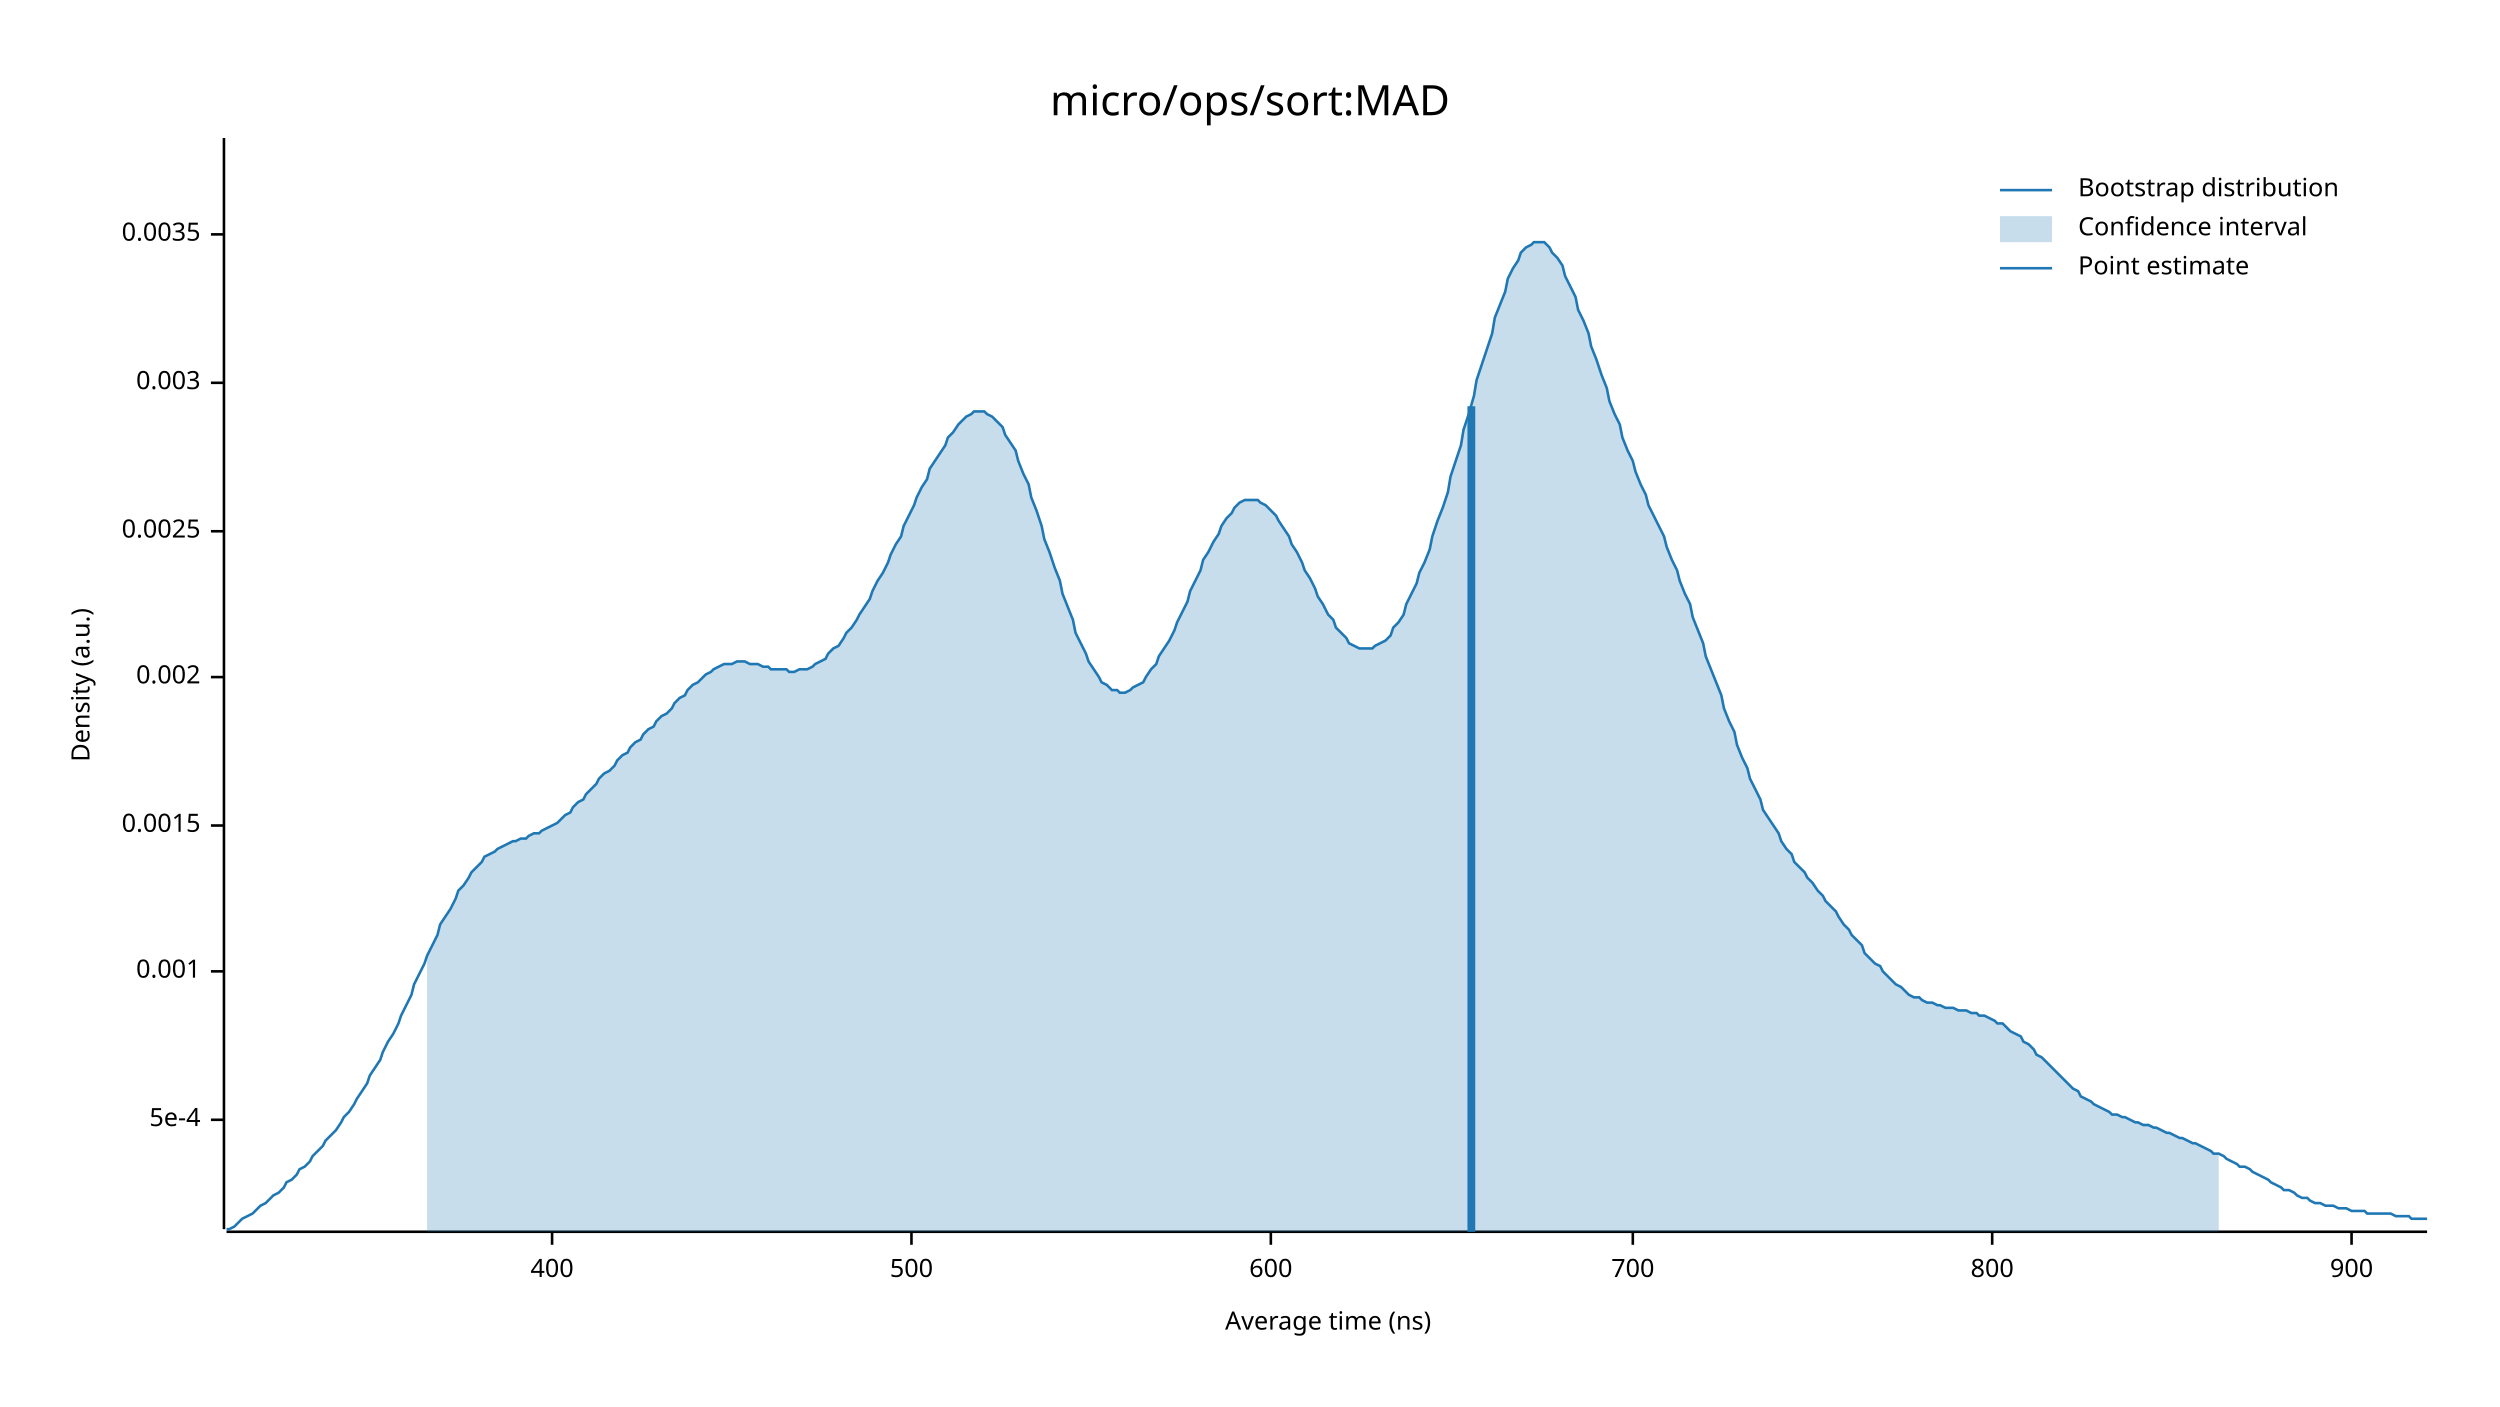
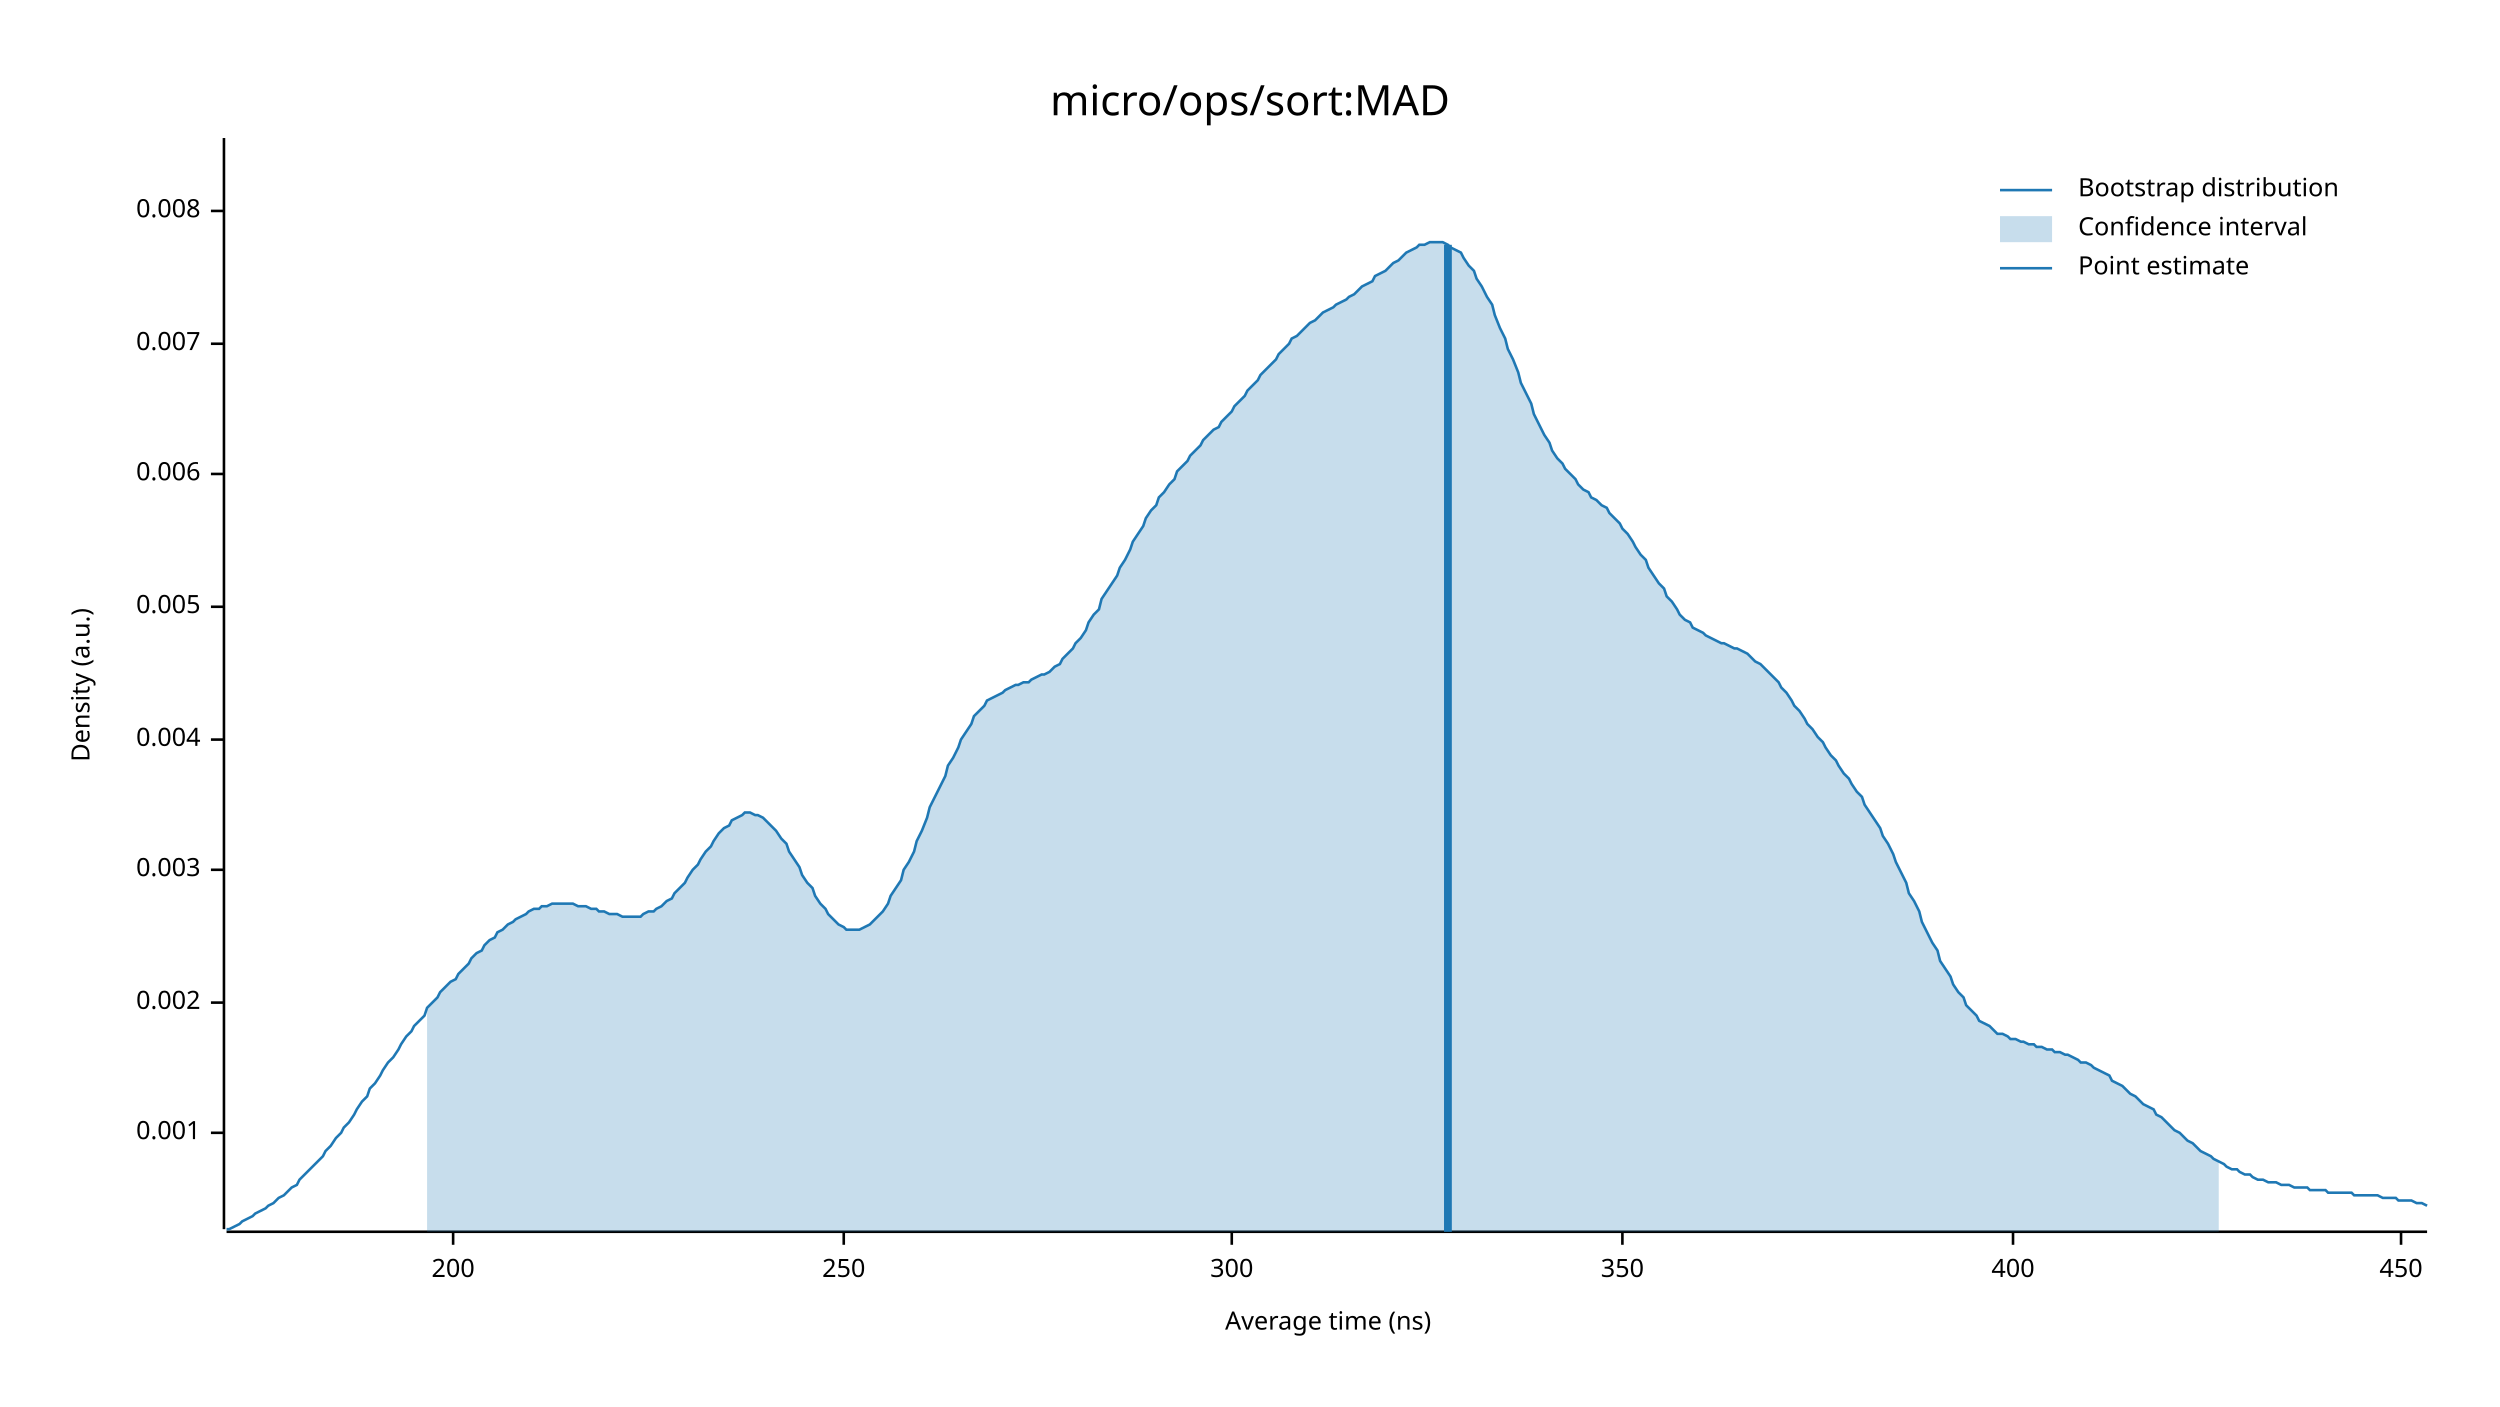
<svg xmlns="http://www.w3.org/2000/svg" width="960" height="540" viewBox="0 0 960 540">
  <text x="480" y="32" dy="0.76em" text-anchor="middle" font-family="sans-serif" font-size="16.129" opacity="1" fill="#000000">
micro/ops/sort:MAD
</text>
  <text x="27" y="263" dy="0.76em" text-anchor="middle" font-family="sans-serif" font-size="9.677" opacity="1" fill="#000000" transform="rotate(270, 27, 263)">
Density (a.u.)
</text>
  <text x="510" y="513" dy="-0.5ex" text-anchor="middle" font-family="sans-serif" font-size="9.677" opacity="1" fill="#000000">
Average time (ns)
</text>
  <polyline fill="none" opacity="1" stroke="#000000" stroke-width="1" points="86,53 86,472 " />
-   <text x="77" y="430" dy="0.5ex" text-anchor="end" font-family="sans-serif" font-size="9.677" opacity="1" fill="#000000">
- 5e-4
- </text>
-   <polyline fill="none" opacity="1" stroke="#000000" stroke-width="1" points="81,430 86,430 " />
-   <text x="77" y="373" dy="0.5ex" text-anchor="end" font-family="sans-serif" font-size="9.677" opacity="1" fill="#000000">
+   <text x="77" y="435" dy="0.5ex" text-anchor="end" font-family="sans-serif" font-size="9.677" opacity="1" fill="#000000">
0.001
</text>
-   <polyline fill="none" opacity="1" stroke="#000000" stroke-width="1" points="81,373 86,373 " />
-   <text x="77" y="317" dy="0.5ex" text-anchor="end" font-family="sans-serif" font-size="9.677" opacity="1" fill="#000000">
- 0.0015
- </text>
-   <polyline fill="none" opacity="1" stroke="#000000" stroke-width="1" points="81,317 86,317 " />
-   <text x="77" y="260" dy="0.5ex" text-anchor="end" font-family="sans-serif" font-size="9.677" opacity="1" fill="#000000">
+   <polyline fill="none" opacity="1" stroke="#000000" stroke-width="1" points="81,435 86,435 " />
+   <text x="77" y="385" dy="0.5ex" text-anchor="end" font-family="sans-serif" font-size="9.677" opacity="1" fill="#000000">
0.002
</text>
-   <polyline fill="none" opacity="1" stroke="#000000" stroke-width="1" points="81,260 86,260 " />
-   <text x="77" y="204" dy="0.5ex" text-anchor="end" font-family="sans-serif" font-size="9.677" opacity="1" fill="#000000">
- 0.0025
- </text>
-   <polyline fill="none" opacity="1" stroke="#000000" stroke-width="1" points="81,204 86,204 " />
-   <text x="77" y="147" dy="0.5ex" text-anchor="end" font-family="sans-serif" font-size="9.677" opacity="1" fill="#000000">
+   <polyline fill="none" opacity="1" stroke="#000000" stroke-width="1" points="81,385 86,385 " />
+   <text x="77" y="334" dy="0.5ex" text-anchor="end" font-family="sans-serif" font-size="9.677" opacity="1" fill="#000000">
0.003
</text>
-   <polyline fill="none" opacity="1" stroke="#000000" stroke-width="1" points="81,147 86,147 " />
-   <text x="77" y="90" dy="0.5ex" text-anchor="end" font-family="sans-serif" font-size="9.677" opacity="1" fill="#000000">
- 0.0035
+   <polyline fill="none" opacity="1" stroke="#000000" stroke-width="1" points="81,334 86,334 " />
+   <text x="77" y="284" dy="0.5ex" text-anchor="end" font-family="sans-serif" font-size="9.677" opacity="1" fill="#000000">
+ 0.004
</text>
-   <polyline fill="none" opacity="1" stroke="#000000" stroke-width="1" points="81,90 86,90 " />
+   <polyline fill="none" opacity="1" stroke="#000000" stroke-width="1" points="81,284 86,284 " />
+   <text x="77" y="233" dy="0.5ex" text-anchor="end" font-family="sans-serif" font-size="9.677" opacity="1" fill="#000000">
+ 0.005
+ </text>
+   <polyline fill="none" opacity="1" stroke="#000000" stroke-width="1" points="81,233 86,233 " />
+   <text x="77" y="182" dy="0.5ex" text-anchor="end" font-family="sans-serif" font-size="9.677" opacity="1" fill="#000000">
+ 0.006
+ </text>
+   <polyline fill="none" opacity="1" stroke="#000000" stroke-width="1" points="81,182 86,182 " />
+   <text x="77" y="132" dy="0.5ex" text-anchor="end" font-family="sans-serif" font-size="9.677" opacity="1" fill="#000000">
+ 0.007
+ </text>
+   <polyline fill="none" opacity="1" stroke="#000000" stroke-width="1" points="81,132 86,132 " />
+   <text x="77" y="81" dy="0.5ex" text-anchor="end" font-family="sans-serif" font-size="9.677" opacity="1" fill="#000000">
+ 0.008
+ </text>
+   <polyline fill="none" opacity="1" stroke="#000000" stroke-width="1" points="81,81 86,81 " />
  <polyline fill="none" opacity="1" stroke="#000000" stroke-width="1" points="87,473 932,473 " />
-   <text x="212" y="483" dy="0.76em" text-anchor="middle" font-family="sans-serif" font-size="9.677" opacity="1" fill="#000000">
+   <text x="174" y="483" dy="0.76em" text-anchor="middle" font-family="sans-serif" font-size="9.677" opacity="1" fill="#000000">
+ 200
+ </text>
+   <polyline fill="none" opacity="1" stroke="#000000" stroke-width="1" points="174,473 174,478 " />
+   <text x="324" y="483" dy="0.76em" text-anchor="middle" font-family="sans-serif" font-size="9.677" opacity="1" fill="#000000">
+ 250
+ </text>
+   <polyline fill="none" opacity="1" stroke="#000000" stroke-width="1" points="324,473 324,478 " />
+   <text x="473" y="483" dy="0.76em" text-anchor="middle" font-family="sans-serif" font-size="9.677" opacity="1" fill="#000000">
+ 300
+ </text>
+   <polyline fill="none" opacity="1" stroke="#000000" stroke-width="1" points="473,473 473,478 " />
+   <text x="623" y="483" dy="0.76em" text-anchor="middle" font-family="sans-serif" font-size="9.677" opacity="1" fill="#000000">
+ 350
+ </text>
+   <polyline fill="none" opacity="1" stroke="#000000" stroke-width="1" points="623,473 623,478 " />
+   <text x="773" y="483" dy="0.76em" text-anchor="middle" font-family="sans-serif" font-size="9.677" opacity="1" fill="#000000">
400
</text>
-   <polyline fill="none" opacity="1" stroke="#000000" stroke-width="1" points="212,473 212,478 " />
-   <text x="350" y="483" dy="0.76em" text-anchor="middle" font-family="sans-serif" font-size="9.677" opacity="1" fill="#000000">
- 500
+   <polyline fill="none" opacity="1" stroke="#000000" stroke-width="1" points="773,473 773,478 " />
+   <text x="922" y="483" dy="0.76em" text-anchor="middle" font-family="sans-serif" font-size="9.677" opacity="1" fill="#000000">
+ 450
</text>
-   <polyline fill="none" opacity="1" stroke="#000000" stroke-width="1" points="350,473 350,478 " />
-   <text x="488" y="483" dy="0.76em" text-anchor="middle" font-family="sans-serif" font-size="9.677" opacity="1" fill="#000000">
- 600
- </text>
-   <polyline fill="none" opacity="1" stroke="#000000" stroke-width="1" points="488,473 488,478 " />
-   <text x="627" y="483" dy="0.76em" text-anchor="middle" font-family="sans-serif" font-size="9.677" opacity="1" fill="#000000">
- 700
- </text>
-   <polyline fill="none" opacity="1" stroke="#000000" stroke-width="1" points="627,473 627,478 " />
-   <text x="765" y="483" dy="0.76em" text-anchor="middle" font-family="sans-serif" font-size="9.677" opacity="1" fill="#000000">
- 800
- </text>
-   <polyline fill="none" opacity="1" stroke="#000000" stroke-width="1" points="765,473 765,478 " />
-   <text x="903" y="483" dy="0.76em" text-anchor="middle" font-family="sans-serif" font-size="9.677" opacity="1" fill="#000000">
- 900
- </text>
-   <polyline fill="none" opacity="1" stroke="#000000" stroke-width="1" points="903,473 903,478 " />
-   <polyline fill="none" opacity="1" stroke="#1F78B4" stroke-width="1" points="87,472 88,472 90,471 92,469 93,468 95,467 97,466 98,465 100,463 102,462 103,461 105,459 107,458 109,456 110,454 112,453 114,451 115,449 117,448 119,446 120,444 122,442 124,440 125,438 127,436 129,434 131,431 132,429 134,427 136,424 137,422 139,419 141,416 142,413 144,410 146,407 147,404 149,400 151,397 153,393 154,390 156,386 158,382 159,378 161,374 163,370 164,367 166,363 168,359 169,355 171,352 173,349 175,345 176,342 178,340 180,337 181,335 183,333 185,331 186,329 188,328 190,327 191,326 193,325 195,324 197,323 198,323 200,322 202,322 203,321 205,320 207,320 208,319 210,318 212,317 214,316 215,315 217,313 219,312 220,310 222,308 224,307 225,305 227,303 229,301 230,299 232,297 234,296 236,294 237,292 239,290 241,289 242,287 244,285 246,284 247,282 249,280 251,279 252,277 254,275 256,274 258,272 259,270 261,268 263,267 264,265 266,263 268,262 269,261 271,259 273,258 274,257 276,256 278,255 280,255 281,255 283,254 285,254 286,254 288,255 290,255 291,255 293,256 295,256 296,257 298,257 300,257 302,257 303,258 305,258 307,257 308,257 310,257 312,256 313,255 315,254 317,253 318,251 320,249 322,248 324,245 325,243 327,241 329,238 330,236 332,233 334,230 335,227 337,223 339,220 341,216 342,213 344,209 346,206 347,202 349,198 351,194 352,191 354,187 356,184 357,180 359,177 361,174 363,171 364,168 366,166 368,163 369,162 371,160 373,159 374,158 376,158 378,158 379,159 381,160 383,162 385,164 386,167 388,170 390,173 391,177 393,182 395,186 396,191 398,196 400,202 401,207 403,212 405,218 407,223 408,228 410,233 412,238 413,243 415,247 417,251 418,254 420,257 422,260 423,262 425,263 427,265 429,265 430,266 432,266 434,265 435,264 437,263 439,262 440,260 442,257 444,255 445,252 447,249 449,246 451,242 452,239 454,235 456,231 457,227 459,223 461,219 462,215 464,212 466,208 468,205 469,202 471,199 473,197 474,195 476,193 478,192 479,192 481,192 483,192 484,193 486,194 488,196 490,198 491,200 493,203 495,206 496,209 498,212 500,216 501,219 503,222 505,226 506,229 508,232 510,236 512,238 513,241 515,243 517,245 518,247 520,248 522,249 523,249 525,249 527,249 528,248 530,247 532,246 534,244 535,241 537,239 539,236 540,232 542,228 544,224 545,220 547,216 549,211 550,206 552,200 554,195 556,189 557,183 559,177 561,171 562,165 564,159 566,152 567,146 569,140 571,134 573,128 574,122 576,117 578,112 579,107 581,103 583,100 584,97 586,95 588,94 589,93 591,93 593,93 595,95 596,97 598,99 600,102 601,106 603,110 605,114 606,119 608,123 610,128 611,133 613,138 615,144 617,149 618,154 620,159 622,163 623,168 625,173 627,177 628,181 630,186 632,190 633,194 635,198 637,202 639,206 640,210 642,215 644,219 645,223 647,228 649,232 650,237 652,242 654,247 655,252 657,257 659,262 661,267 662,272 664,277 666,281 667,286 669,291 671,295 672,299 674,303 676,307 677,311 679,314 681,317 683,320 684,323 686,326 688,328 689,331 691,333 693,335 694,337 696,339 698,342 700,344 701,346 703,348 705,350 706,352 708,355 710,357 711,359 713,361 715,363 716,366 718,368 720,370 722,371 723,373 725,375 727,377 728,378 730,379 732,381 733,382 735,383 737,383 738,384 740,385 742,385 744,386 745,386 747,387 749,387 750,387 752,388 754,388 755,388 757,389 759,389 760,390 762,390 764,391 766,392 767,393 769,393 771,395 772,396 774,397 776,398 777,400 779,401 781,403 782,405 784,406 786,408 788,410 789,411 791,413 793,415 794,416 796,418 798,419 799,421 801,422 803,423 804,424 806,425 808,426 810,427 811,428 813,428 815,429 816,429 818,430 820,431 821,431 823,432 825,432 827,433 828,433 830,434 832,435 833,435 835,436 837,437 838,437 840,438 842,439 843,439 845,440 847,441 849,442 850,443 852,443 854,444 855,445 857,446 859,447 860,448 862,448 864,449 865,450 867,451 869,452 871,453 872,454 874,455 876,456 877,457 879,457 881,458 882,459 884,460 886,460 887,461 889,462 891,462 893,463 894,463 896,463 898,464 899,464 901,464 903,465 904,465 906,465 908,465 909,466 911,466 913,466 915,466 916,466 918,466 920,467 921,467 923,467 925,467 926,468 928,468 930,468 932,468 " />
-   <polygon opacity="0.25" fill="#1F78B4" points="164,367 166,363 168,359 169,355 171,352 173,349 175,345 176,342 178,340 180,337 181,335 183,333 185,331 186,329 188,328 190,327 191,326 193,325 195,324 197,323 198,323 200,322 202,322 203,321 205,320 207,320 208,319 210,318 212,317 214,316 215,315 217,313 219,312 220,310 222,308 224,307 225,305 227,303 229,301 230,299 232,297 234,296 236,294 237,292 239,290 241,289 242,287 244,285 246,284 247,282 249,280 251,279 252,277 254,275 256,274 258,272 259,270 261,268 263,267 264,265 266,263 268,262 269,261 271,259 273,258 274,257 276,256 278,255 280,255 281,255 283,254 285,254 286,254 288,255 290,255 291,255 293,256 295,256 296,257 298,257 300,257 302,257 303,258 305,258 307,257 308,257 310,257 312,256 313,255 315,254 317,253 318,251 320,249 322,248 324,245 325,243 327,241 329,238 330,236 332,233 334,230 335,227 337,223 339,220 341,216 342,213 344,209 346,206 347,202 349,198 351,194 352,191 354,187 356,184 357,180 359,177 361,174 363,171 364,168 366,166 368,163 369,162 371,160 373,159 374,158 376,158 378,158 379,159 381,160 383,162 385,164 386,167 388,170 390,173 391,177 393,182 395,186 396,191 398,196 400,202 401,207 403,212 405,218 407,223 408,228 410,233 412,238 413,243 415,247 417,251 418,254 420,257 422,260 423,262 425,263 427,265 429,265 430,266 432,266 434,265 435,264 437,263 439,262 440,260 442,257 444,255 445,252 447,249 449,246 451,242 452,239 454,235 456,231 457,227 459,223 461,219 462,215 464,212 466,208 468,205 469,202 471,199 473,197 474,195 476,193 478,192 479,192 481,192 483,192 484,193 486,194 488,196 490,198 491,200 493,203 495,206 496,209 498,212 500,216 501,219 503,222 505,226 506,229 508,232 510,236 512,238 513,241 515,243 517,245 518,247 520,248 522,249 523,249 525,249 527,249 528,248 530,247 532,246 534,244 535,241 537,239 539,236 540,232 542,228 544,224 545,220 547,216 549,211 550,206 552,200 554,195 556,189 557,183 559,177 561,171 562,165 564,159 566,152 567,146 569,140 571,134 573,128 574,122 576,117 578,112 579,107 581,103 583,100 584,97 586,95 588,94 589,93 591,93 593,93 595,95 596,97 598,99 600,102 601,106 603,110 605,114 606,119 608,123 610,128 611,133 613,138 615,144 617,149 618,154 620,159 622,163 623,168 625,173 627,177 628,181 630,186 632,190 633,194 635,198 637,202 639,206 640,210 642,215 644,219 645,223 647,228 649,232 650,237 652,242 654,247 655,252 657,257 659,262 661,267 662,272 664,277 666,281 667,286 669,291 671,295 672,299 674,303 676,307 677,311 679,314 681,317 683,320 684,323 686,326 688,328 689,331 691,333 693,335 694,337 696,339 698,342 700,344 701,346 703,348 705,350 706,352 708,355 710,357 711,359 713,361 715,363 716,366 718,368 720,370 722,371 723,373 725,375 727,377 728,378 730,379 732,381 733,382 735,383 737,383 738,384 740,385 742,385 744,386 745,386 747,387 749,387 750,387 752,388 754,388 755,388 757,389 759,389 760,390 762,390 764,391 766,392 767,393 769,393 771,395 772,396 774,397 776,398 777,400 779,401 781,403 782,405 784,406 786,408 788,410 789,411 791,413 793,415 794,416 796,418 798,419 799,421 801,422 803,423 804,424 806,425 808,426 810,427 811,428 813,428 815,429 816,429 818,430 820,431 821,431 823,432 825,432 827,433 828,433 830,434 832,435 833,435 835,436 837,437 838,437 840,438 842,439 843,439 845,440 847,441 849,442 850,443 852,443 852,473 164,473 " />
-   <polyline fill="none" opacity="1" stroke="#1F78B4" stroke-width="3" points="565,473 565,156 " />
+   <polyline fill="none" opacity="1" stroke="#000000" stroke-width="1" points="922,473 922,478 " />
+   <polyline fill="none" opacity="1" stroke="#1F78B4" stroke-width="1" points="87,472 88,472 90,471 92,470 93,469 95,468 97,467 98,466 100,465 102,464 103,463 105,462 107,460 109,459 110,458 112,456 114,455 115,453 117,451 119,449 120,448 122,446 124,444 125,442 127,440 129,437 131,435 132,433 134,431 136,428 137,426 139,423 141,421 142,418 144,416 146,413 147,411 149,408 151,406 153,403 154,401 156,398 158,396 159,394 161,392 163,390 164,387 166,385 168,383 169,381 171,379 173,377 175,376 176,374 178,372 180,370 181,368 183,366 185,365 186,363 188,361 190,360 191,358 193,357 195,355 197,354 198,353 200,352 202,351 203,350 205,349 207,349 208,348 210,348 212,347 214,347 215,347 217,347 219,347 220,347 222,348 224,348 225,348 227,349 229,349 230,350 232,350 234,351 236,351 237,351 239,352 241,352 242,352 244,352 246,352 247,351 249,350 251,350 252,349 254,348 256,346 258,345 259,343 261,341 263,339 264,337 266,334 268,332 269,330 271,327 273,325 274,323 276,320 278,318 280,317 281,315 283,314 285,313 286,312 288,312 290,313 291,313 293,314 295,316 296,317 298,319 300,322 302,324 303,327 305,330 307,333 308,336 310,339 312,341 313,344 315,347 317,349 318,351 320,353 322,355 324,356 325,357 327,357 329,357 330,357 332,356 334,355 335,354 337,352 339,350 341,347 342,344 344,341 346,338 347,334 349,331 351,327 352,323 354,319 356,314 357,310 359,306 361,302 363,298 364,294 366,291 368,287 369,284 371,281 373,278 374,275 376,273 378,271 379,269 381,268 383,267 385,266 386,265 388,264 390,263 391,263 393,262 395,262 396,261 398,260 400,259 401,259 403,258 405,256 407,255 408,253 410,251 412,249 413,247 415,245 417,242 418,239 420,236 422,234 423,230 425,227 427,224 429,221 430,218 432,215 434,211 435,208 437,205 439,202 440,199 442,196 444,194 445,191 447,189 449,186 451,184 452,181 454,179 456,177 457,175 459,173 461,171 462,169 464,167 466,165 468,164 469,162 471,160 473,158 474,156 476,154 478,152 479,150 481,148 483,146 484,144 486,142 488,140 490,138 491,136 493,134 495,132 496,130 498,129 500,127 501,126 503,124 505,123 506,122 508,120 510,119 512,118 513,117 515,116 517,115 518,114 520,113 522,111 523,110 525,109 527,108 528,106 530,105 532,104 534,102 535,101 537,100 539,98 540,97 542,96 544,95 545,94 547,94 549,93 550,93 552,93 554,93 556,94 557,95 559,96 561,97 562,99 564,102 566,104 567,107 569,110 571,114 573,117 574,121 576,126 578,130 579,134 581,138 583,143 584,147 586,151 588,155 589,159 591,163 593,167 595,170 596,173 598,176 600,178 601,180 603,182 605,184 606,186 608,188 610,189 611,191 613,192 615,194 617,195 618,197 620,199 622,201 623,203 625,205 627,208 628,210 630,213 632,215 633,218 635,221 637,224 639,226 640,229 642,231 644,234 645,236 647,238 649,239 650,241 652,242 654,243 655,244 657,245 659,246 661,247 662,247 664,248 666,249 667,249 669,250 671,251 672,252 674,254 676,255 677,256 679,258 681,260 683,262 684,264 686,266 688,269 689,271 691,273 693,276 694,278 696,280 698,283 700,285 701,287 703,290 705,292 706,294 708,297 710,299 711,301 713,304 715,306 716,309 718,312 720,315 722,318 723,321 725,324 727,328 728,331 730,335 732,339 733,343 735,346 737,350 738,354 740,358 742,362 744,365 745,369 747,372 749,375 750,378 752,381 754,383 755,386 757,388 759,390 760,392 762,393 764,394 766,396 767,397 769,397 771,398 772,399 774,399 776,400 777,400 779,401 781,401 782,402 784,402 786,403 788,403 789,404 791,404 793,405 794,405 796,406 798,407 799,408 801,408 803,409 804,410 806,411 808,412 810,413 811,415 813,416 815,417 816,418 818,420 820,421 821,422 823,424 825,425 827,426 828,428 830,429 832,431 833,432 835,434 837,435 838,436 840,438 842,439 843,440 845,442 847,443 849,444 850,445 852,446 854,447 855,448 857,449 859,449 860,450 862,451 864,451 865,452 867,453 869,453 871,454 872,454 874,454 876,455 877,455 879,455 881,456 882,456 884,456 886,456 887,457 889,457 891,457 893,457 894,458 896,458 898,458 899,458 901,458 903,458 904,459 906,459 908,459 909,459 911,459 913,459 915,460 916,460 918,460 920,460 921,461 923,461 925,461 926,461 928,462 930,462 932,463 " />
+   <polygon opacity="0.25" fill="#1F78B4" points="164,387 166,385 168,383 169,381 171,379 173,377 175,376 176,374 178,372 180,370 181,368 183,366 185,365 186,363 188,361 190,360 191,358 193,357 195,355 197,354 198,353 200,352 202,351 203,350 205,349 207,349 208,348 210,348 212,347 214,347 215,347 217,347 219,347 220,347 222,348 224,348 225,348 227,349 229,349 230,350 232,350 234,351 236,351 237,351 239,352 241,352 242,352 244,352 246,352 247,351 249,350 251,350 252,349 254,348 256,346 258,345 259,343 261,341 263,339 264,337 266,334 268,332 269,330 271,327 273,325 274,323 276,320 278,318 280,317 281,315 283,314 285,313 286,312 288,312 290,313 291,313 293,314 295,316 296,317 298,319 300,322 302,324 303,327 305,330 307,333 308,336 310,339 312,341 313,344 315,347 317,349 318,351 320,353 322,355 324,356 325,357 327,357 329,357 330,357 332,356 334,355 335,354 337,352 339,350 341,347 342,344 344,341 346,338 347,334 349,331 351,327 352,323 354,319 356,314 357,310 359,306 361,302 363,298 364,294 366,291 368,287 369,284 371,281 373,278 374,275 376,273 378,271 379,269 381,268 383,267 385,266 386,265 388,264 390,263 391,263 393,262 395,262 396,261 398,260 400,259 401,259 403,258 405,256 407,255 408,253 410,251 412,249 413,247 415,245 417,242 418,239 420,236 422,234 423,230 425,227 427,224 429,221 430,218 432,215 434,211 435,208 437,205 439,202 440,199 442,196 444,194 445,191 447,189 449,186 451,184 452,181 454,179 456,177 457,175 459,173 461,171 462,169 464,167 466,165 468,164 469,162 471,160 473,158 474,156 476,154 478,152 479,150 481,148 483,146 484,144 486,142 488,140 490,138 491,136 493,134 495,132 496,130 498,129 500,127 501,126 503,124 505,123 506,122 508,120 510,119 512,118 513,117 515,116 517,115 518,114 520,113 522,111 523,110 525,109 527,108 528,106 530,105 532,104 534,102 535,101 537,100 539,98 540,97 542,96 544,95 545,94 547,94 549,93 550,93 552,93 554,93 556,94 557,95 559,96 561,97 562,99 564,102 566,104 567,107 569,110 571,114 573,117 574,121 576,126 578,130 579,134 581,138 583,143 584,147 586,151 588,155 589,159 591,163 593,167 595,170 596,173 598,176 600,178 601,180 603,182 605,184 606,186 608,188 610,189 611,191 613,192 615,194 617,195 618,197 620,199 622,201 623,203 625,205 627,208 628,210 630,213 632,215 633,218 635,221 637,224 639,226 640,229 642,231 644,234 645,236 647,238 649,239 650,241 652,242 654,243 655,244 657,245 659,246 661,247 662,247 664,248 666,249 667,249 669,250 671,251 672,252 674,254 676,255 677,256 679,258 681,260 683,262 684,264 686,266 688,269 689,271 691,273 693,276 694,278 696,280 698,283 700,285 701,287 703,290 705,292 706,294 708,297 710,299 711,301 713,304 715,306 716,309 718,312 720,315 722,318 723,321 725,324 727,328 728,331 730,335 732,339 733,343 735,346 737,350 738,354 740,358 742,362 744,365 745,369 747,372 749,375 750,378 752,381 754,383 755,386 757,388 759,390 760,392 762,393 764,394 766,396 767,397 769,397 771,398 772,399 774,399 776,400 777,400 779,401 781,401 782,402 784,402 786,403 788,403 789,404 791,404 793,405 794,405 796,406 798,407 799,408 801,408 803,409 804,410 806,411 808,412 810,413 811,415 813,416 815,417 816,418 818,420 820,421 821,422 823,424 825,425 827,426 828,428 830,429 832,431 833,432 835,434 837,435 838,436 840,438 842,439 843,440 845,442 847,443 849,444 850,445 852,446 852,473 164,473 " />
+   <polyline fill="none" opacity="1" stroke="#1F78B4" stroke-width="3" points="556,473 556,94 " />
  <text x="798" y="68" dy="0.76em" text-anchor="start" font-family="sans-serif" font-size="9.677" opacity="1" fill="#000000">
Bootstrap distribution
</text>
  <text x="798" y="83" dy="0.76em" text-anchor="start" font-family="sans-serif" font-size="9.677" opacity="1" fill="#000000">
Confidence interval
</text>
  <text x="798" y="98" dy="0.76em" text-anchor="start" font-family="sans-serif" font-size="9.677" opacity="1" fill="#000000">
Point estimate
</text>
  <polyline fill="none" opacity="1" stroke="#1F78B4" stroke-width="1" points="768,73 788,73 " />
  <rect x="768" y="83" width="20" height="10" opacity="0.25" fill="#1F78B4" stroke="none" />
  <polyline fill="none" opacity="1" stroke="#1F78B4" stroke-width="1" points="768,103 788,103 " />
</svg>
